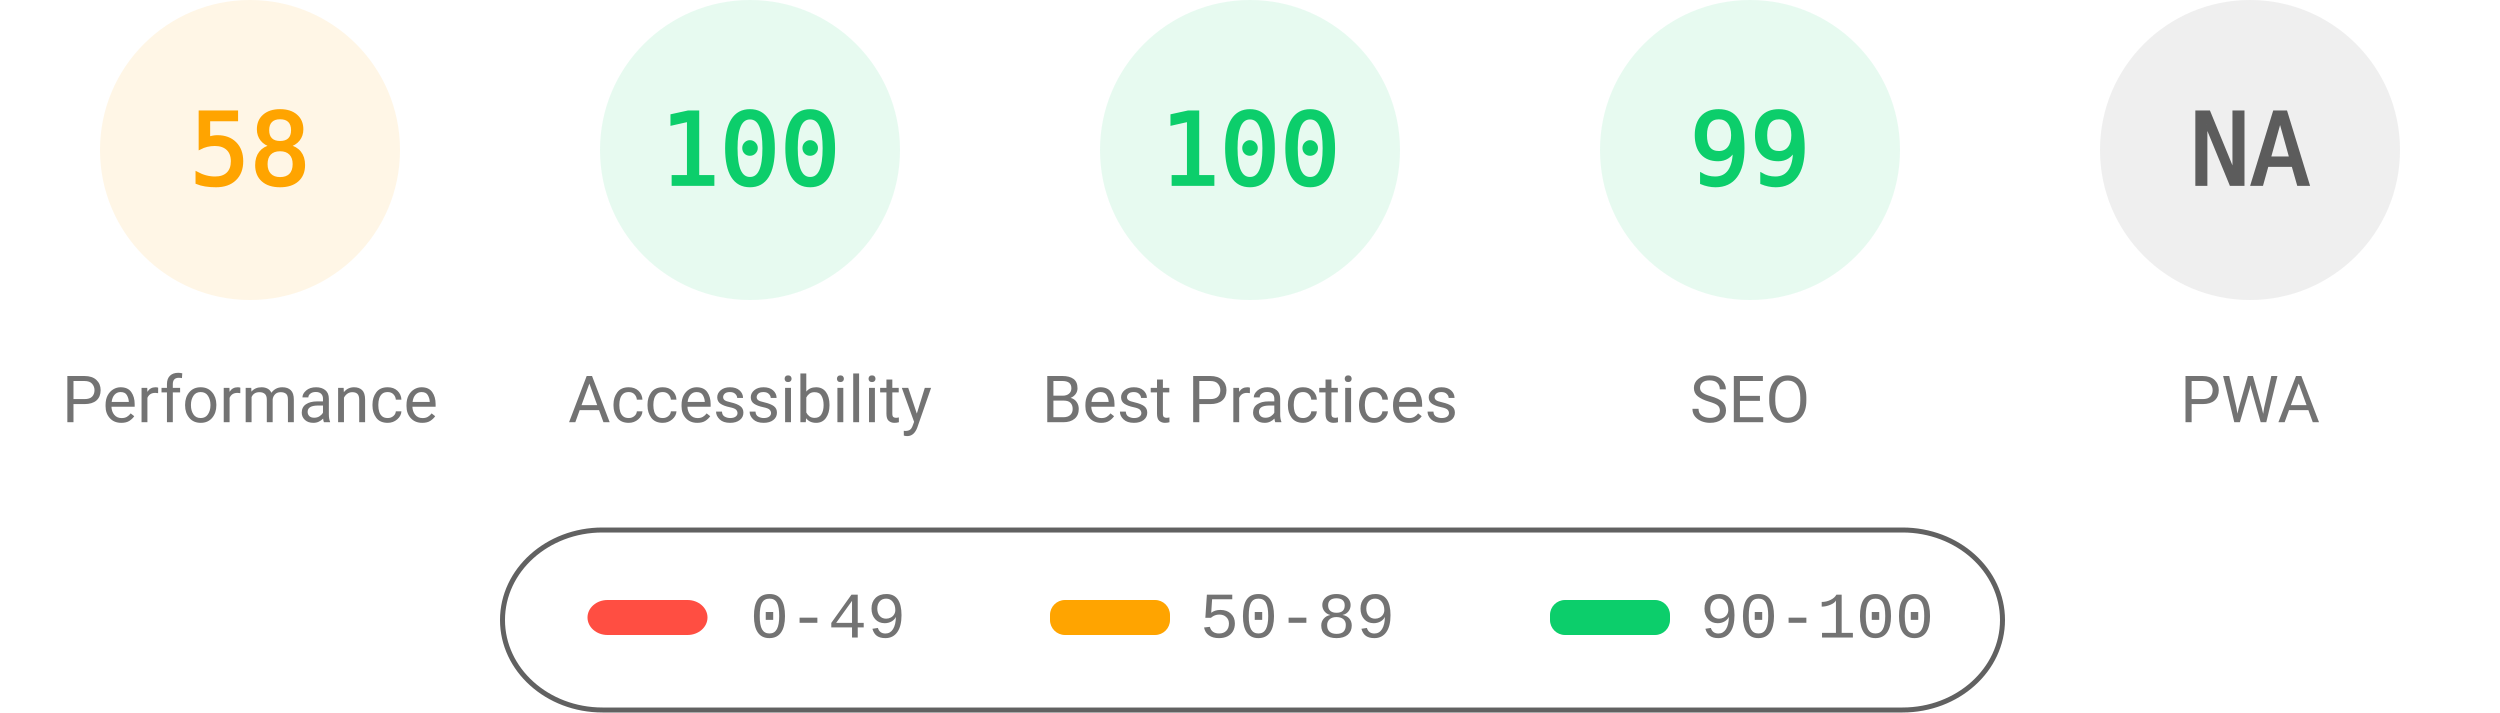
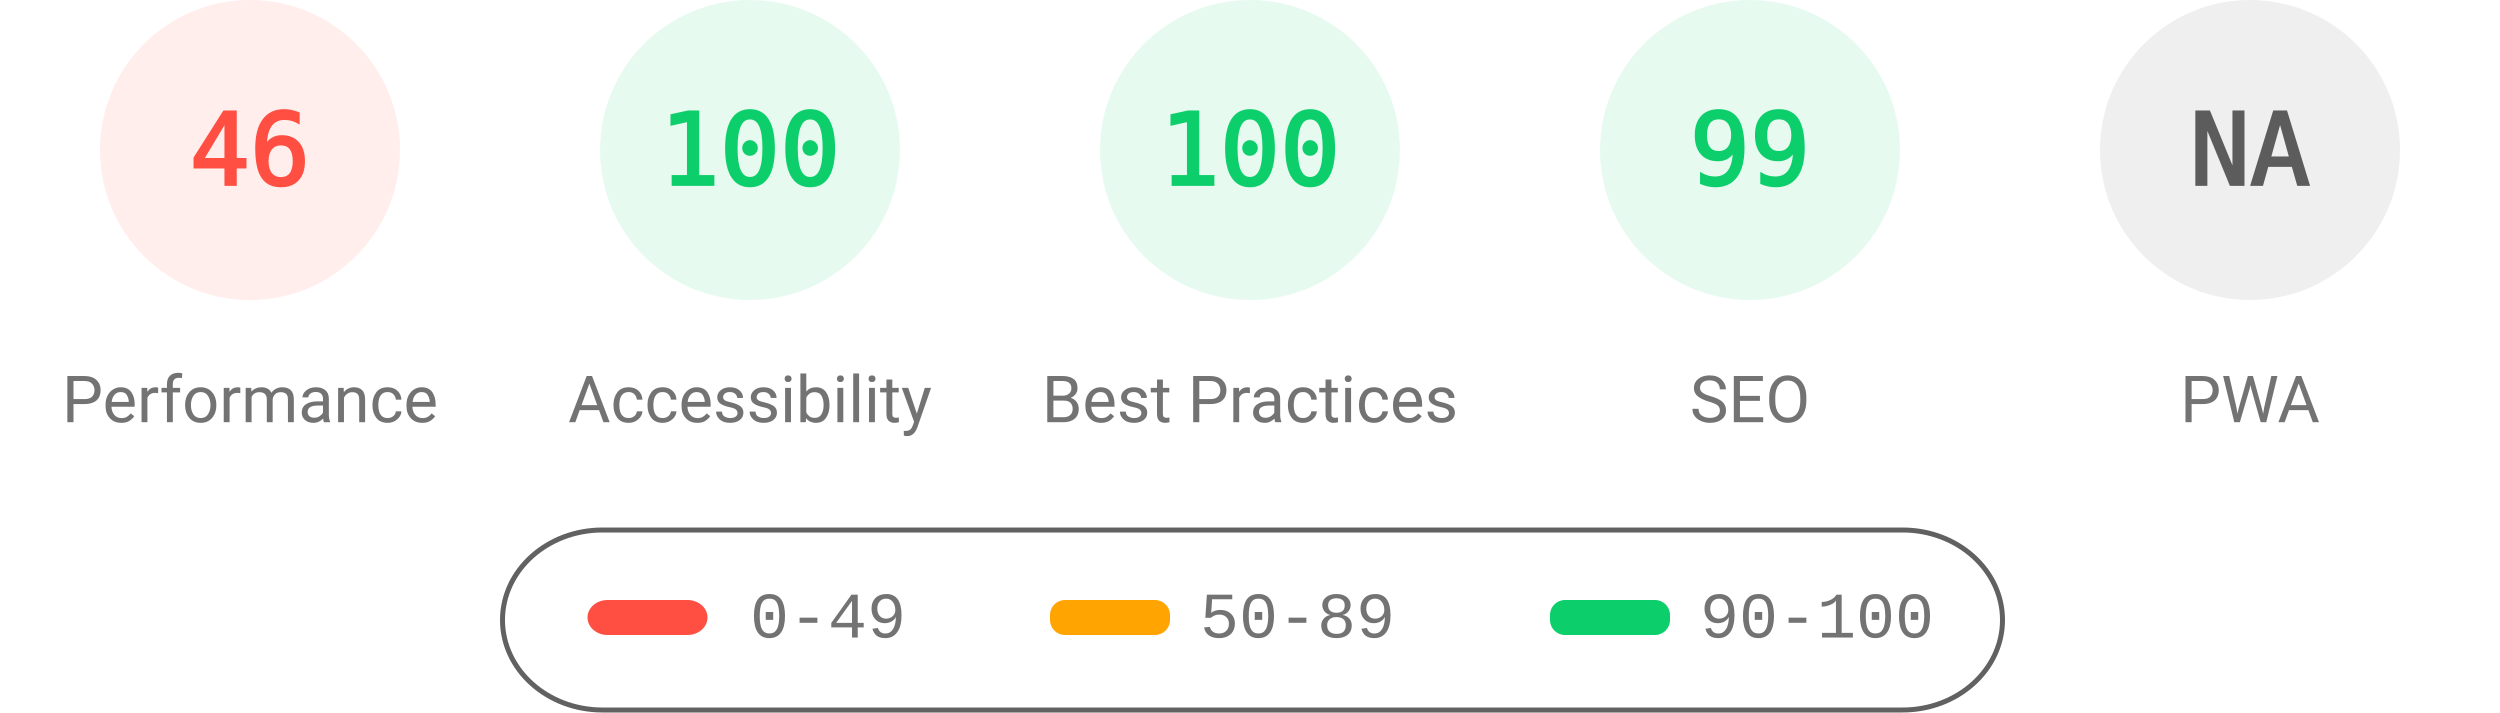
<svg xmlns="http://www.w3.org/2000/svg" fill="none" width="1000" height="285">
  <style>.gauge-base{opacity:.1}.gauge-arc{fill:none;animation-delay:250ms;stroke-linecap:round;transform:rotate(-90deg);transform-origin:100px 60px;animation:load-gauge 1s ease forwards}.guage-text{font-size:40px;font-family:monospace;text-align:center}.guage-red{color:#ff4e42;fill:#ff4e42;stroke:#ff4e42}.guage-orange{color:#ffa400;fill:#ffa400;stroke:#ffa400}.guage-green{color:#0cce6b;fill:#0cce6b;stroke:#0cce6b}.guage-undefined{color:#5c5c5c;fill:#5c5c5c;stroke:#5c5c5c}.guage-title{color:#737373;fill:#737373;stroke:none;font-size:26px;line-height:26px;font-family:Roboto,Halvetica,Arial,sans-serif}@keyframes load-gauge{from{stroke-dasharray:0 352.858}}</style>
-   <svg class="guage-div guage-perf guage-orange" viewBox="0 0 200 200" width="200" height="200">
+   <svg class="guage-div guage-perf guage-red" viewBox="0 0 200 200" width="200" height="200">
    <circle class="gauge-base" r="56" cx="100" cy="60" stroke-width="8" />
-     <circle class="gauge-arc guage-arc-1" r="56" cx="100" cy="60" stroke-width="8" style="stroke-dasharray:204.078,351.858" />
-     <text class="guage-text" x="100" y="60" alignment-baseline="central" dominant-baseline="central" text-anchor="middle">58</text>
+     <circle class="gauge-arc guage-arc-1" r="56" cx="100" cy="60" stroke-width="8" style="stroke-dasharray:161.855,351.858" />
+     <text class="guage-text" x="100" y="60" alignment-baseline="central" dominant-baseline="central" text-anchor="middle">46</text>
    <text class="guage-title" x="100" y="160" alignment-baseline="central" dominant-baseline="central" text-anchor="middle">Performance</text>
  </svg>
  <svg class="guage-div guage-acc guage-green" viewBox="0 0 200 200" width="200" height="200" x="200">
    <circle class="gauge-base" r="56" cx="100" cy="60" stroke-width="8" />
    <circle class="gauge-arc guage-arc-2" r="56" cx="100" cy="60" stroke-width="8" style="stroke-dasharray:351.858,351.858" />
    <text class="guage-text" x="100" y="60" alignment-baseline="central" dominant-baseline="central" text-anchor="middle">100</text>
    <text class="guage-title" x="100" y="160" alignment-baseline="central" dominant-baseline="central" text-anchor="middle">Accessibility</text>
  </svg>
  <svg class="guage-div guage-best guage-green" viewBox="0 0 200 200" width="200" height="200" x="400">
    <circle class="gauge-base" r="56" cx="100" cy="60" stroke-width="8" />
    <circle class="gauge-arc guage-arc-3" r="56" cx="100" cy="60" stroke-width="8" style="stroke-dasharray:351.858,351.858" />
    <text class="guage-text" x="100" y="60" alignment-baseline="central" dominant-baseline="central" text-anchor="middle">100</text>
    <text class="guage-title" x="100" y="160" alignment-baseline="central" dominant-baseline="central" text-anchor="middle">Best Practices</text>
  </svg>
  <svg class="guage-div guage-seo guage-green" viewBox="0 0 200 200" width="200" height="200" x="600">
    <circle class="gauge-base" r="56" cx="100" cy="60" stroke-width="8" />
    <circle class="gauge-arc guage-arc-4" r="56" cx="100" cy="60" stroke-width="8" style="stroke-dasharray:348.339,351.858" />
    <text class="guage-text" x="100" y="60" alignment-baseline="central" dominant-baseline="central" text-anchor="middle">99</text>
    <text class="guage-title" x="100" y="160" alignment-baseline="central" dominant-baseline="central" text-anchor="middle">SEO</text>
  </svg>
  <svg class="guage-div guage-pwa guage-undefined" viewBox="0 0 200 200" width="200" height="200" x="800">
    <circle class="gauge-base" r="56" cx="100" cy="60" stroke-width="8" />
    <circle class="gauge-arc guage-arc-4" r="56" cx="100" cy="60" stroke-width="8" style="stroke-dasharray:351.858,351.858" />
    <text class="guage-text" x="100" y="60" alignment-baseline="central" dominant-baseline="central" text-anchor="middle">NA</text>
    <text class="guage-title" x="100" y="160" alignment-baseline="central" dominant-baseline="central" text-anchor="middle">PWA</text>
  </svg>
  <svg width="604" height="76" x="200" y="210">
    <path fill="none" id="canvas_background" d="M-1-1h604v80H-1z" />
    <rect fill-opacity="0" stroke="#616161" stroke-width="2" rx="40" id="svg_2" height="72" width="600" y="2" x="1" fill="#000" />
    <rect stroke="#000" rx="8" id="svg_3" height="14" width="48" y="30" x="35" stroke-opacity="null" stroke-width="0" fill="#ff4e42" />
    <rect stroke="#000" rx="6" id="svg_4" height="14" width="48" y="30" x="220" stroke-opacity="null" stroke-width="0" fill="#ffa400" />
    <rect stroke="#000" rx="6" id="svg_5" height="14" width="48" y="30" x="420" stroke-opacity="null" stroke-width="0" fill="#0cce6b" />
    <text xml:space="preserve" text-anchor="start" font-family="'Courier New', Courier, monospace" font-size="26" id="svg_6" y="45" x="100" stroke-opacity="null" stroke-width="0" stroke="#000" fill="#737373">0-49</text>
    <text xml:space="preserve" text-anchor="start" font-family="'Courier New', Courier, monospace" font-size="26" id="svg_7" y="45" x="280" stroke-opacity="null" stroke-width="0" stroke="#000" fill="#737373">50-89</text>
    <text xml:space="preserve" text-anchor="start" font-family="'Courier New', Courier, monospace" font-size="26" id="svg_8" y="45" x="480" stroke-opacity="null" stroke-width="0" stroke="#000" fill="#737373">90-100</text>
  </svg>
</svg>
